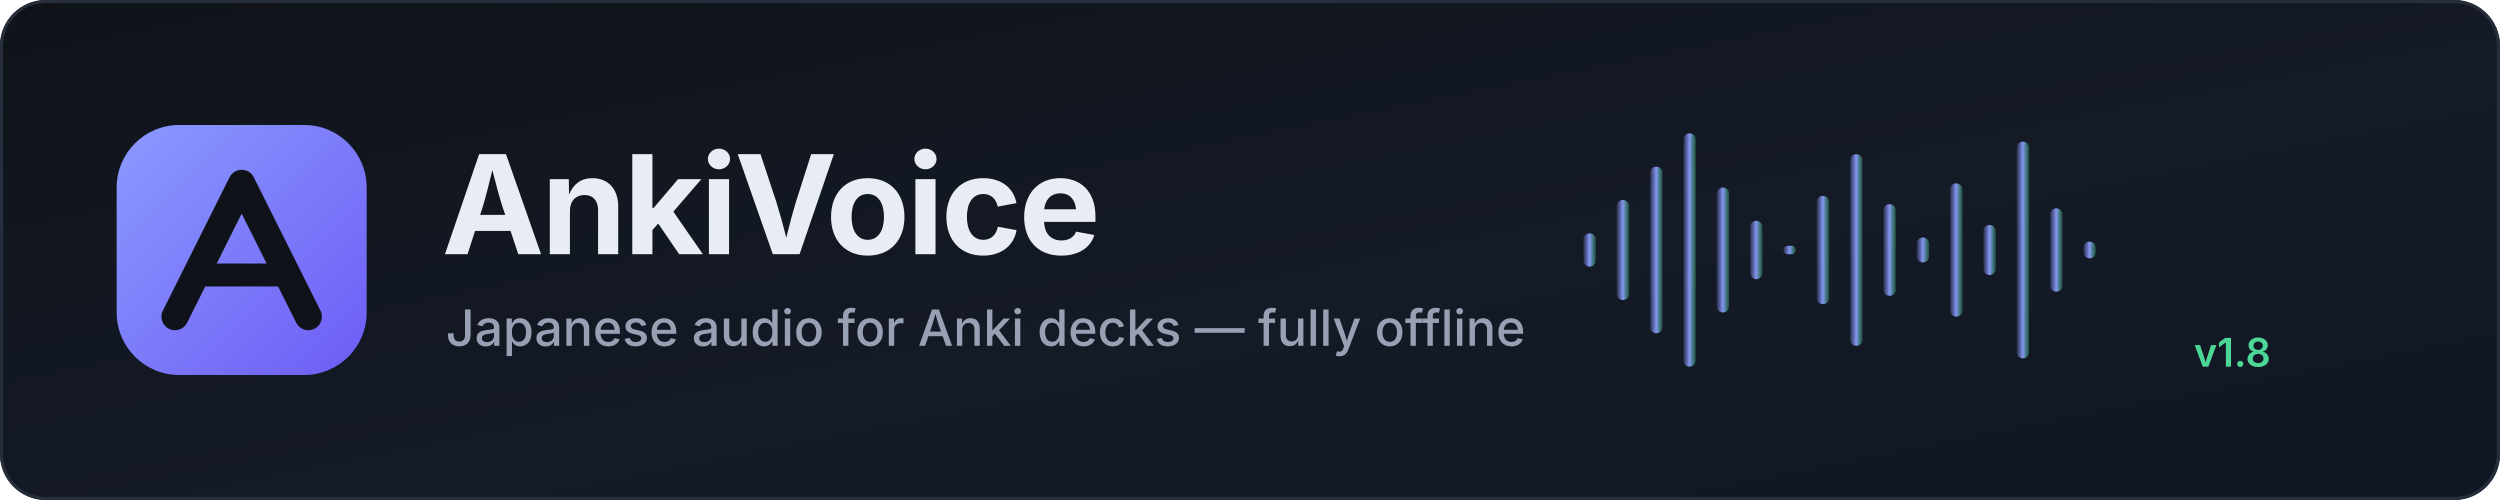
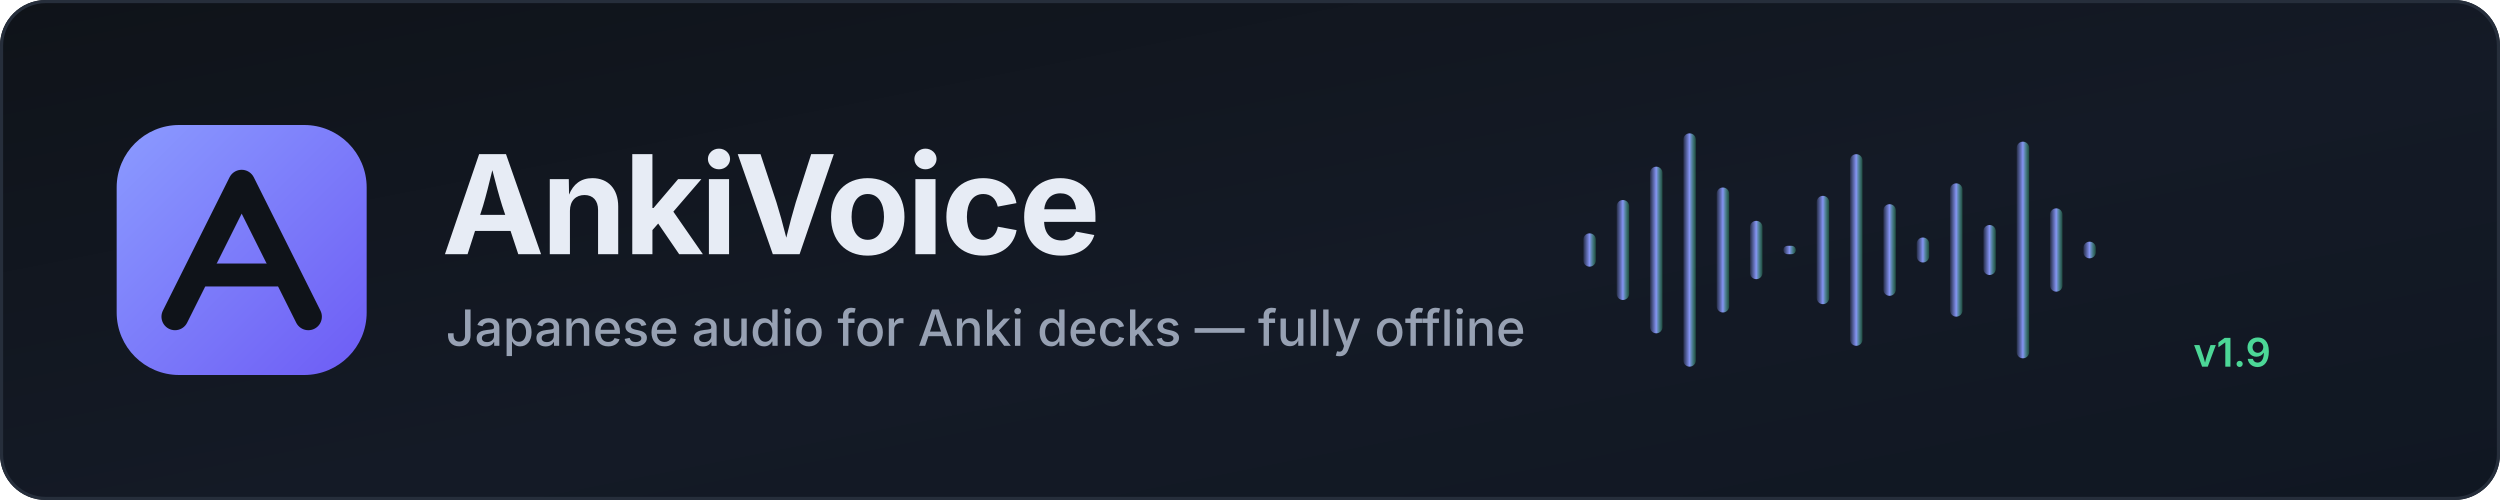
<svg xmlns="http://www.w3.org/2000/svg" width="1200" height="240" viewBox="0 0 1200 240" role="img" aria-label="AnkiVoice">
  <defs>
    <linearGradient id="bg" x1="0" y1="0" x2="1" y2="1">
      <stop offset="0" stop-color="#0F1319" />
      <stop offset="0.55" stop-color="#141A26" />
      <stop offset="1" stop-color="#101722" />
    </linearGradient>
    <linearGradient id="mark" x1="0" y1="0" x2="1" y2="1">
      <stop offset="0" stop-color="#8B9BFF" />
      <stop offset="1" stop-color="#6D5CF5" />
    </linearGradient>
    <linearGradient id="wave" x1="0" y1="0" x2="1" y2="0">
      <stop offset="0" stop-color="#8B9BFF" stop-opacity="0.15" />
      <stop offset="0.5" stop-color="#8B9BFF" stop-opacity="0.95" />
      <stop offset="1" stop-color="#4CD797" stop-opacity="0.25" />
    </linearGradient>
  </defs>
  <rect x="0" y="0" width="1200" height="240" rx="22" fill="url(#bg)" />
  <rect x="0.75" y="0.75" width="1198.5" height="238.5" rx="21.25" fill="none" stroke="#262E3B" stroke-width="1.5" />
  <rect x="56" y="60" width="120" height="120" rx="30" fill="url(#mark)" />
  <path d="M84 152 L116 88 L148 152" fill="none" stroke="#0F1319" stroke-width="13" stroke-linecap="round" stroke-linejoin="round" />
  <path d="M99 132 H133" stroke="#0F1319" stroke-width="11" stroke-linecap="round" />
  <text x="212" y="122" font-family="Inter, 'Segoe UI', Roboto, 'Helvetica Neue', Arial, sans-serif" font-size="66" font-weight="700" letter-spacing="-1.5" fill="#E7ECF5">AnkiVoice</text>
  <text x="214" y="166" font-family="Inter, 'Segoe UI', Roboto, 'Helvetica Neue', Arial, sans-serif" font-size="24" font-weight="500" fill="#97A1B3">Japanese audio for Anki decks — fully offline</text>
  <g transform="translate(760 60)">
    <rect x="0" y="52" width="6" height="16" rx="3" fill="url(#wave)" />
    <rect x="16" y="36" width="6" height="48" rx="3" fill="url(#wave)" />
    <rect x="32" y="20" width="6" height="80" rx="3" fill="url(#wave)" />
    <rect x="48" y="4" width="6" height="112" rx="3" fill="url(#wave)" />
    <rect x="64" y="30" width="6" height="60" rx="3" fill="url(#wave)" />
    <rect x="80" y="46" width="6" height="28" rx="3" fill="url(#wave)" />
    <rect x="96" y="58" width="6" height="4" rx="2" fill="url(#wave)" />
    <rect x="112" y="34" width="6" height="52" rx="3" fill="url(#wave)" />
    <rect x="128" y="14" width="6" height="92" rx="3" fill="url(#wave)" />
    <rect x="144" y="38" width="6" height="44" rx="3" fill="url(#wave)" />
    <rect x="160" y="54" width="6" height="12" rx="3" fill="url(#wave)" />
    <rect x="176" y="28" width="6" height="64" rx="3" fill="url(#wave)" />
    <rect x="192" y="48" width="6" height="24" rx="3" fill="url(#wave)" />
    <rect x="208" y="8" width="6" height="104" rx="3" fill="url(#wave)" />
    <rect x="224" y="40" width="6" height="40" rx="3" fill="url(#wave)" />
    <rect x="240" y="56" width="6" height="8" rx="3" fill="url(#wave)" />
  </g>
-   <text x="1090" y="176" text-anchor="end" font-family="Inter, 'Segoe UI', Roboto, 'Helvetica Neue', Arial, sans-serif" font-size="19" font-weight="600" fill="#4CD797">v1.8</text>
+   <text x="1090" y="176" text-anchor="end" font-family="Inter, 'Segoe UI', Roboto, 'Helvetica Neue', Arial, sans-serif" font-size="19" font-weight="600" fill="#4CD797">v1.9</text>
</svg>
